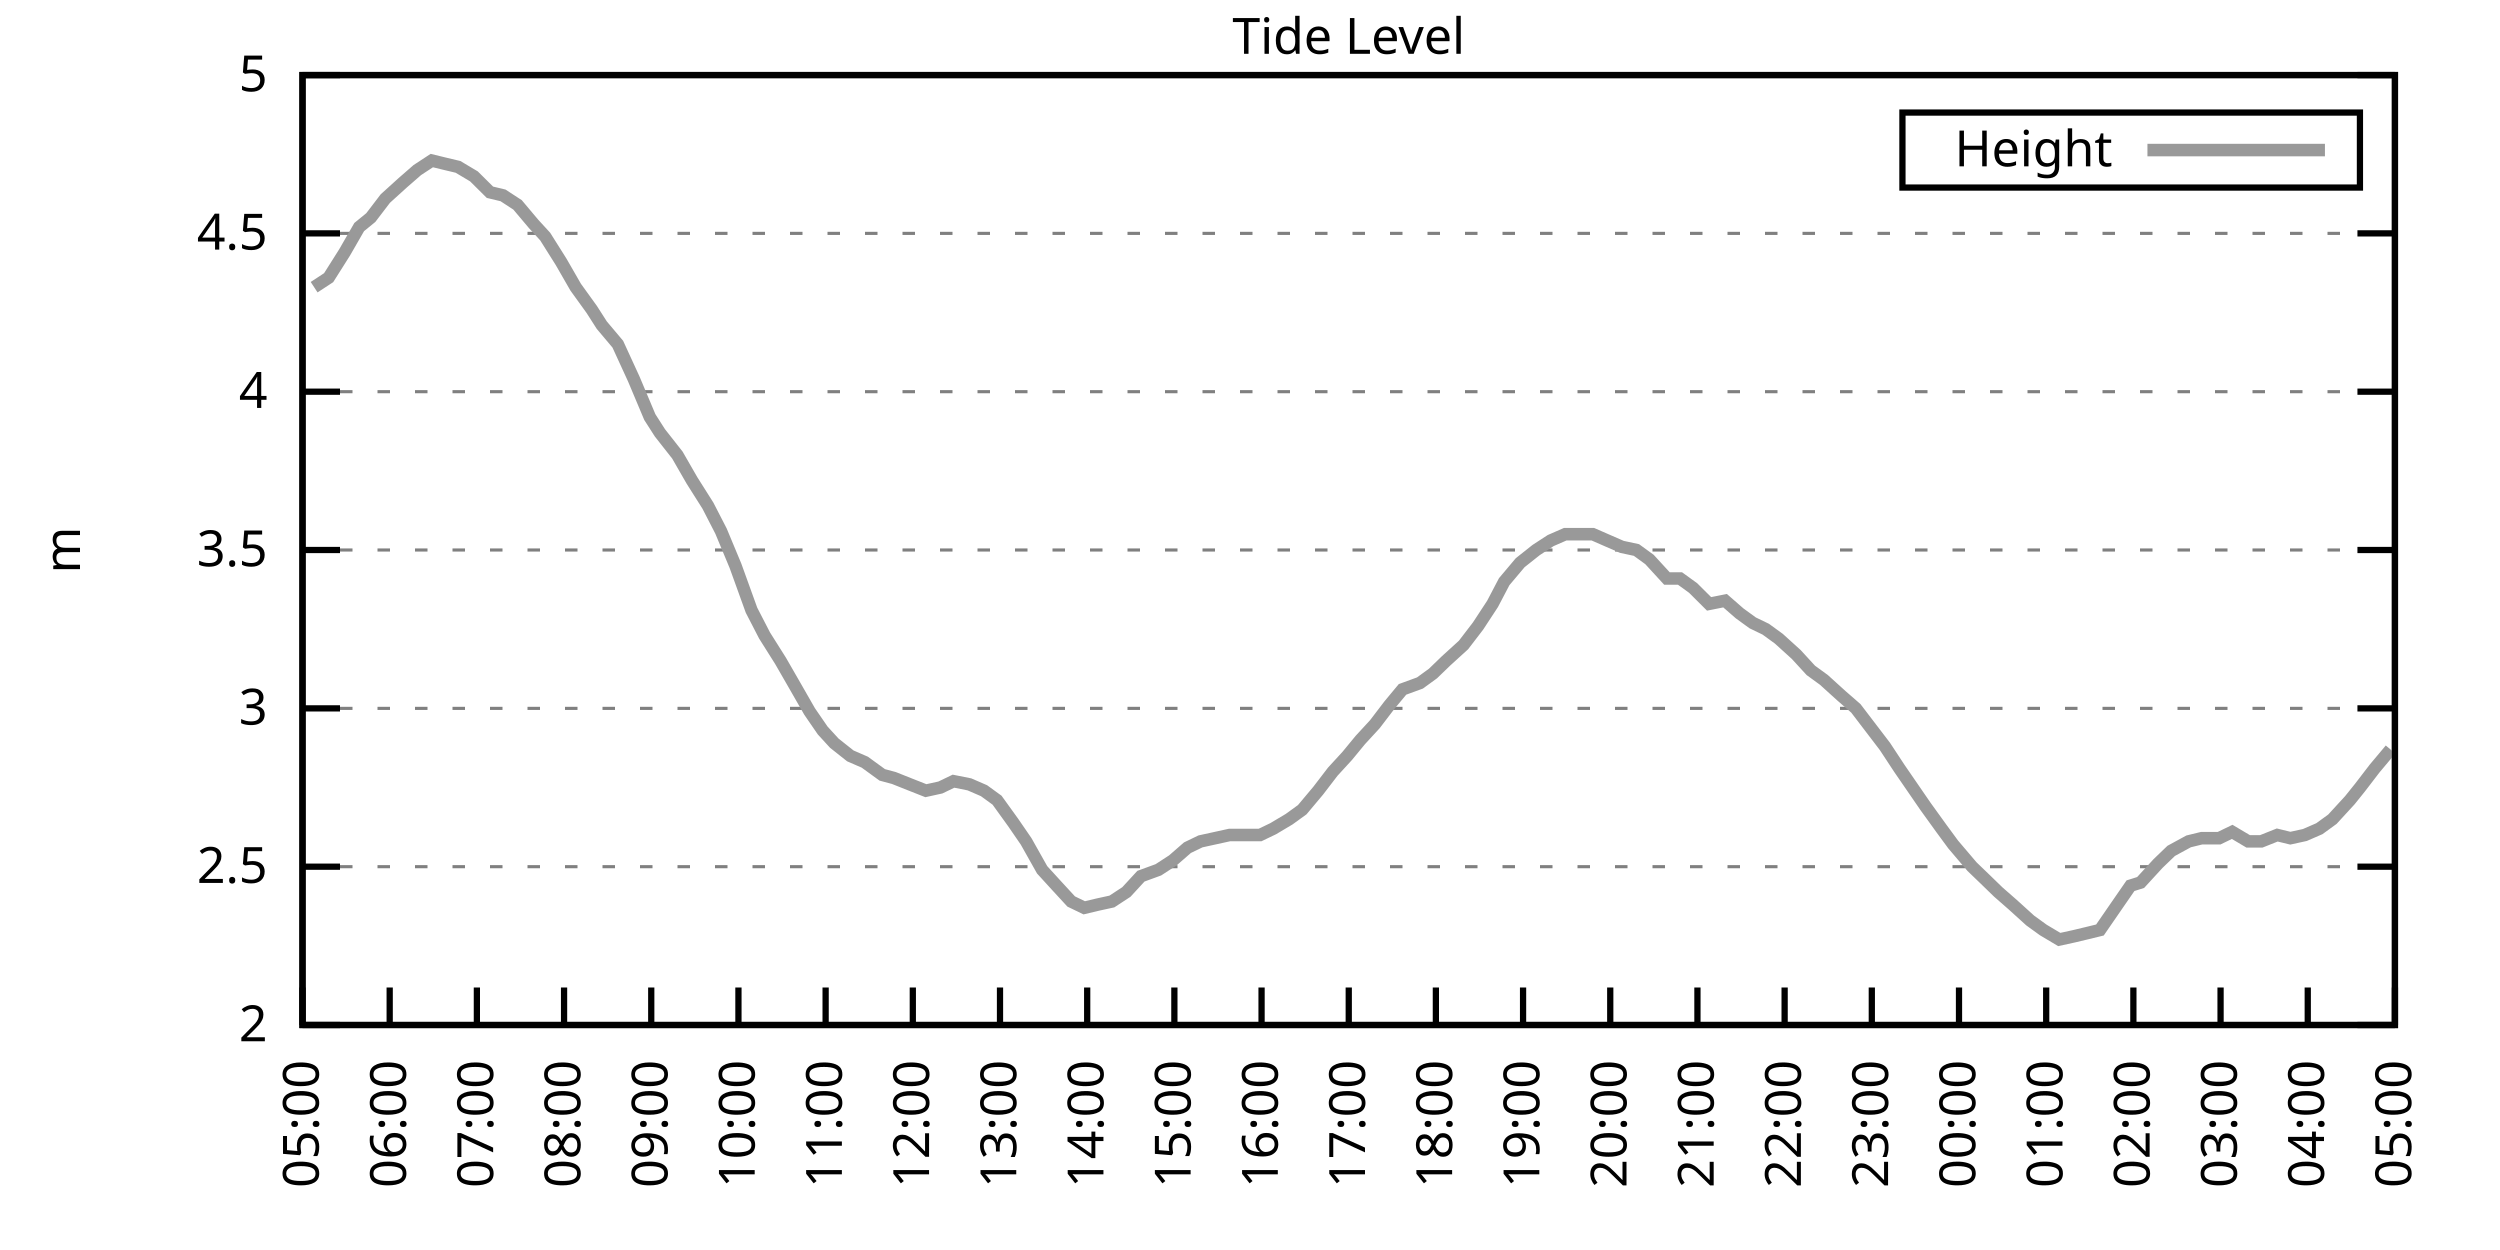
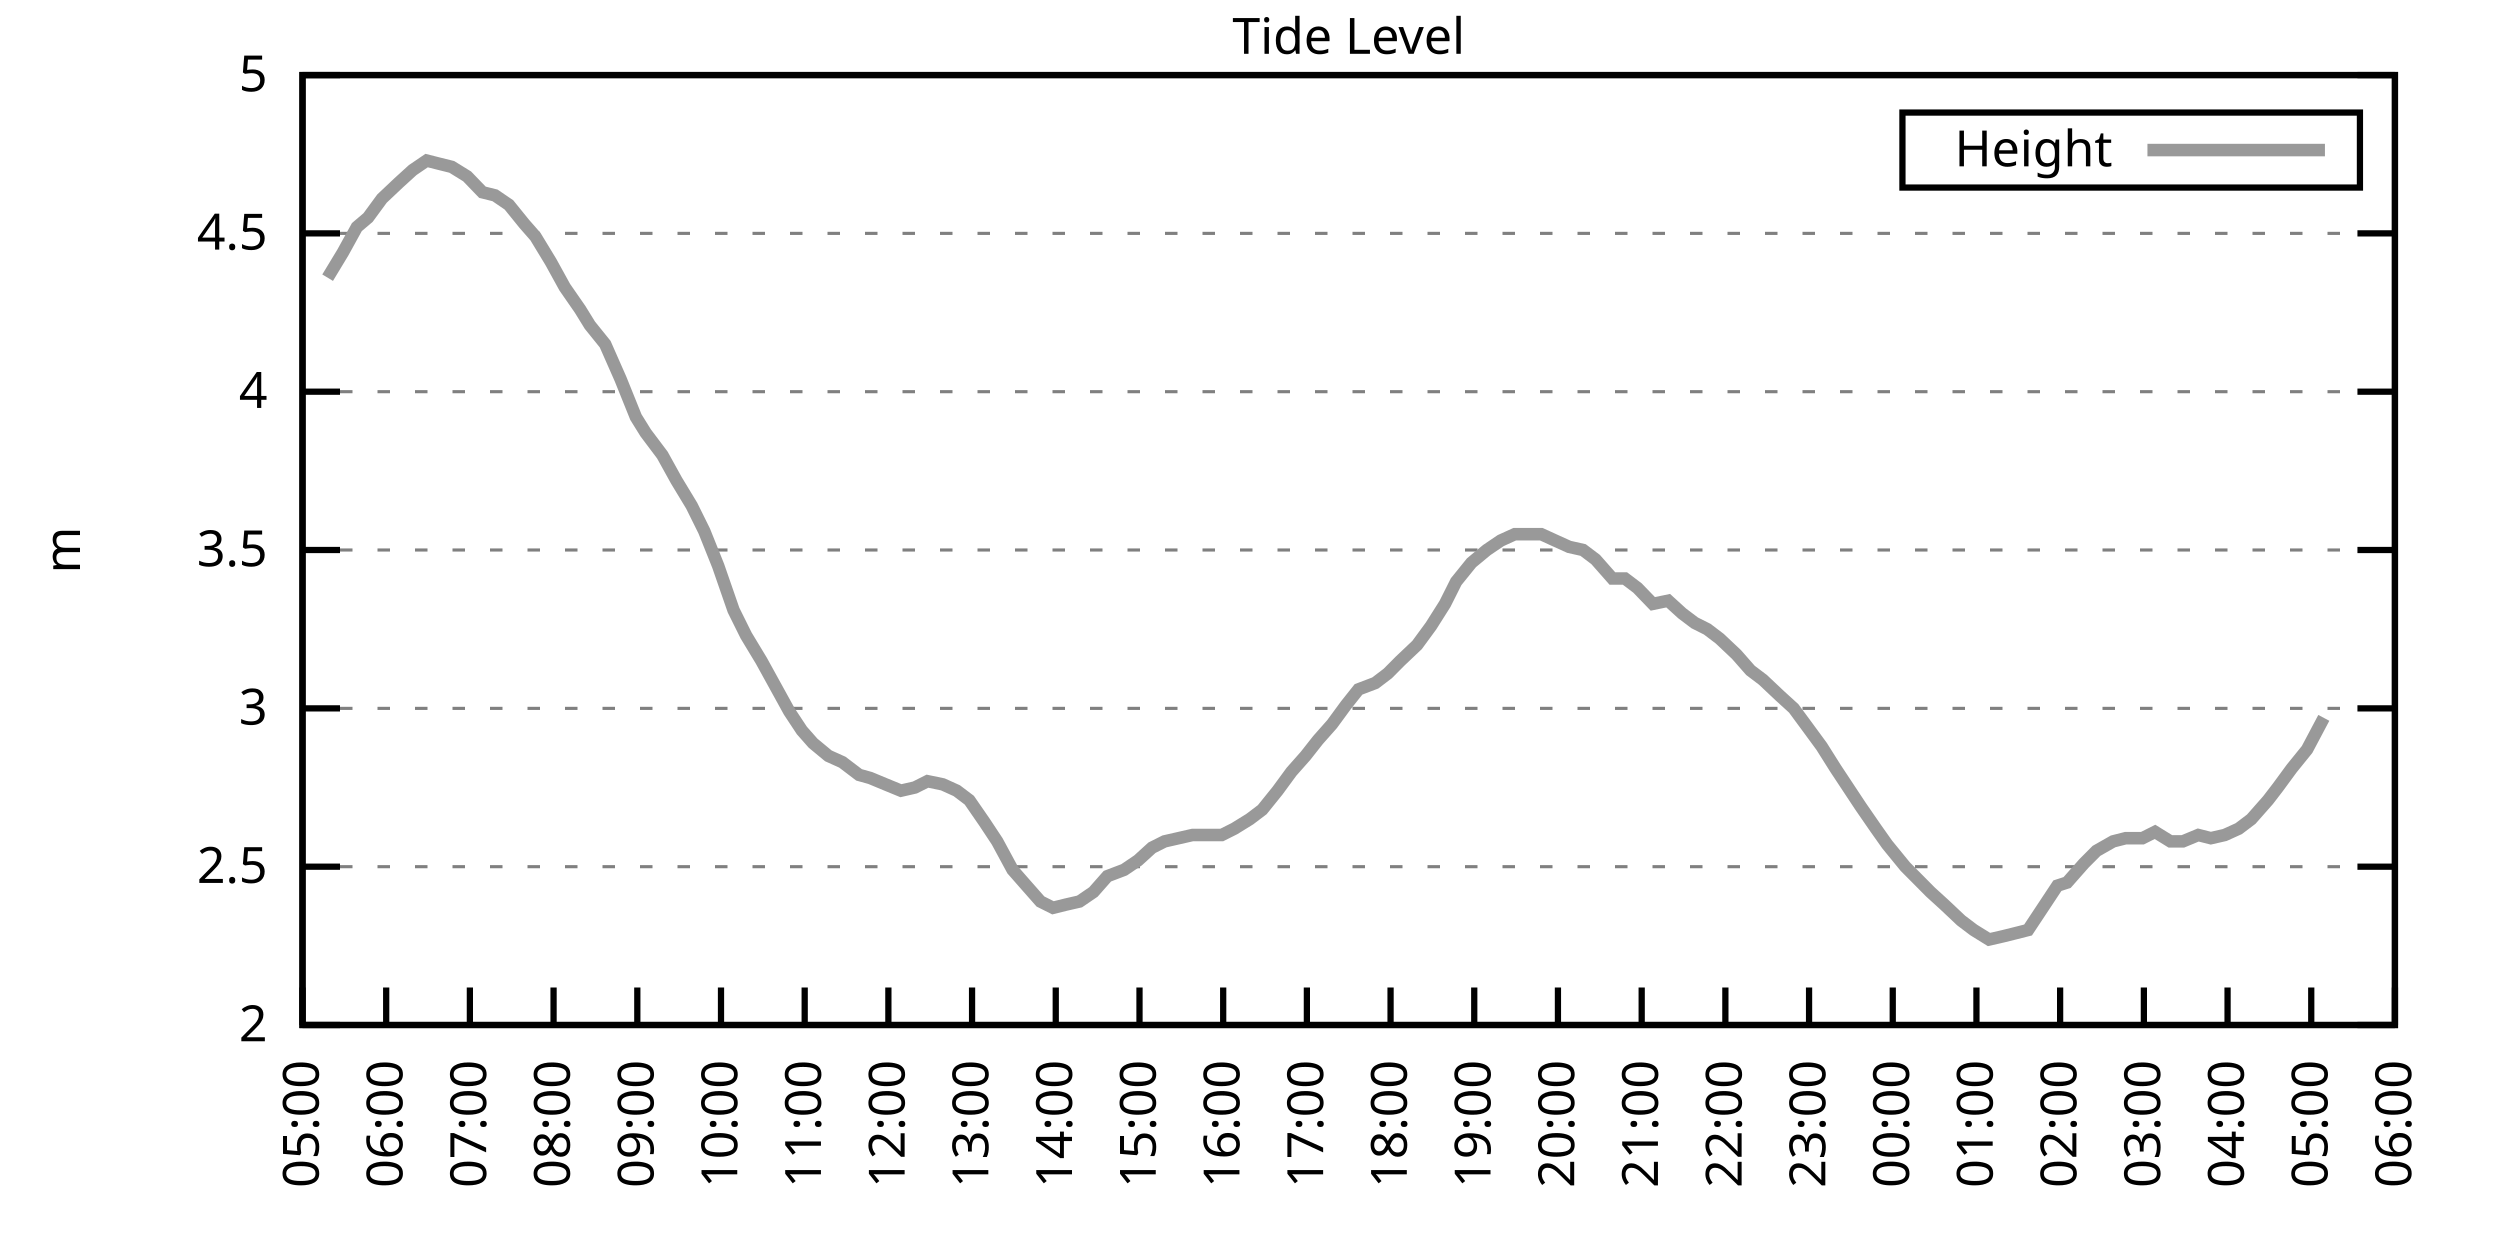
<svg xmlns="http://www.w3.org/2000/svg" xmlns:xlink="http://www.w3.org/1999/xlink" width="400" height="200" viewBox="0 0 400 200">
  <g id="gnuplot_canvas">
    <rect x="0" y="0" width="400" height="200" fill="none" />
    <defs>
      <circle id="gpDot" r="0.5" stroke-width="0.5" stroke="currentColor" />
      <path id="gpPt0" stroke-width="0.333" stroke="currentColor" d="M-1,0 h2 M0,-1 v2" />
      <path id="gpPt1" stroke-width="0.333" stroke="currentColor" d="M-1,-1 L1,1 M1,-1 L-1,1" />
      <path id="gpPt2" stroke-width="0.333" stroke="currentColor" d="M-1,0 L1,0 M0,-1 L0,1 M-1,-1 L1,1 M-1,1 L1,-1" />
      <rect id="gpPt3" stroke-width="0.333" stroke="currentColor" x="-1" y="-1" width="2" height="2" />
      <rect id="gpPt4" stroke-width="0.333" stroke="currentColor" fill="currentColor" x="-1" y="-1" width="2" height="2" />
      <circle id="gpPt5" stroke-width="0.333" stroke="currentColor" cx="0" cy="0" r="1" />
      <use xlink:href="#gpPt5" id="gpPt6" fill="currentColor" stroke="none" />
      <path id="gpPt7" stroke-width="0.333" stroke="currentColor" d="M0,-1.33 L-1.33,0.67 L1.33,0.67 z" />
      <use xlink:href="#gpPt7" id="gpPt8" fill="currentColor" stroke="none" />
      <use xlink:href="#gpPt7" id="gpPt9" stroke="currentColor" transform="rotate(180)" />
      <use xlink:href="#gpPt9" id="gpPt10" fill="currentColor" stroke="none" />
      <use xlink:href="#gpPt3" id="gpPt11" stroke="currentColor" transform="rotate(45)" />
      <use xlink:href="#gpPt11" id="gpPt12" fill="currentColor" stroke="none" />
      <path id="gpPt13" stroke-width="0.333" stroke="currentColor" d="M0,1.330 L1.265,0.411 L0.782,-1.067 L-0.782,-1.076 L-1.265,0.411 z" />
      <use xlink:href="#gpPt13" id="gpPt14" fill="currentColor" stroke="none" />
      <filter id="textbox" filterUnits="objectBoundingBox" x="0" y="0" height="1" width="1">
        <feFlood flood-color="white" flood-opacity="1" result="bgnd" />
        <feComposite in="SourceGraphic" in2="bgnd" operator="atop" />
      </filter>
      <filter id="greybox" filterUnits="objectBoundingBox" x="0" y="0" height="1" width="1">
        <feFlood flood-color="lightgrey" flood-opacity="1" result="grey" />
        <feComposite in="SourceGraphic" in2="grey" operator="atop" />
      </filter>
    </defs>
    <g fill="none" color="white" stroke="currentColor" stroke-width="1.00" stroke-linecap="butt" stroke-linejoin="miter">
</g>
    <g fill="none" color="black" stroke="currentColor" stroke-width="1.00" stroke-linecap="butt" stroke-linejoin="miter">
      <g stroke="none" shape-rendering="crispEdges">
        <polygon fill="rgb(255, 255, 255)" points="48.40,164.00 383.18,164.00 383.18,12.02 48.40,12.02 " />
      </g>
    </g>
    <g fill="none" color="black" stroke="currentColor" stroke-width="1.00" stroke-linecap="butt" stroke-linejoin="miter">
</g>
    <g fill="none" color="black" stroke="black" stroke-width="0.50" stroke-linecap="butt" stroke-linejoin="miter">
</g>
    <g fill="none" color="gray" stroke="currentColor" stroke-width="0.50" stroke-linecap="butt" stroke-linejoin="miter">
      <path stroke="gray" stroke-dasharray="2,4" class="gridline" d="M48.40,164.00 L383.19,164.00  " />
    </g>
    <g fill="none" color="gray" stroke="gray" stroke-width="1.00" stroke-linecap="butt" stroke-linejoin="miter">
</g>
    <g fill="none" color="black" stroke="currentColor" stroke-width="1.00" stroke-linecap="butt" stroke-linejoin="miter">
      <path stroke="black" d="M48.40,164.00 L54.40,164.00 M383.19,164.00 L377.19,164.00  " />
      <g transform="translate(42.80,166.60)" stroke="none" fill="black" font-family="Sans" font-size="8.00" text-anchor="end">
        <text>
          <tspan font-family="Sans"> 2</tspan>
        </text>
      </g>
    </g>
    <g fill="none" color="black" stroke="currentColor" stroke-width="1.00" stroke-linecap="butt" stroke-linejoin="miter">
</g>
    <g fill="none" color="black" stroke="black" stroke-width="0.50" stroke-linecap="butt" stroke-linejoin="miter">
</g>
    <g fill="none" color="gray" stroke="currentColor" stroke-width="0.50" stroke-linecap="butt" stroke-linejoin="miter">
      <path stroke="gray" stroke-dasharray="2,4" class="gridline" d="M48.40,138.67 L383.19,138.67  " />
    </g>
    <g fill="none" color="gray" stroke="gray" stroke-width="1.00" stroke-linecap="butt" stroke-linejoin="miter">
</g>
    <g fill="none" color="black" stroke="currentColor" stroke-width="1.00" stroke-linecap="butt" stroke-linejoin="miter">
      <path stroke="black" d="M48.40,138.67 L54.40,138.67 M383.19,138.67 L377.19,138.67  " />
      <g transform="translate(42.80,141.27)" stroke="none" fill="black" font-family="Sans" font-size="8.00" text-anchor="end">
        <text>
          <tspan font-family="Sans"> 2.5</tspan>
        </text>
      </g>
    </g>
    <g fill="none" color="black" stroke="currentColor" stroke-width="1.00" stroke-linecap="butt" stroke-linejoin="miter">
</g>
    <g fill="none" color="black" stroke="black" stroke-width="0.50" stroke-linecap="butt" stroke-linejoin="miter">
</g>
    <g fill="none" color="gray" stroke="currentColor" stroke-width="0.50" stroke-linecap="butt" stroke-linejoin="miter">
      <path stroke="gray" stroke-dasharray="2,4" class="gridline" d="M48.40,113.34 L383.19,113.34  " />
    </g>
    <g fill="none" color="gray" stroke="gray" stroke-width="1.00" stroke-linecap="butt" stroke-linejoin="miter">
</g>
    <g fill="none" color="black" stroke="currentColor" stroke-width="1.00" stroke-linecap="butt" stroke-linejoin="miter">
      <path stroke="black" d="M48.40,113.34 L54.40,113.34 M383.19,113.34 L377.19,113.34  " />
      <g transform="translate(42.80,115.94)" stroke="none" fill="black" font-family="Sans" font-size="8.00" text-anchor="end">
        <text>
          <tspan font-family="Sans"> 3</tspan>
        </text>
      </g>
    </g>
    <g fill="none" color="black" stroke="currentColor" stroke-width="1.00" stroke-linecap="butt" stroke-linejoin="miter">
</g>
    <g fill="none" color="black" stroke="black" stroke-width="0.50" stroke-linecap="butt" stroke-linejoin="miter">
</g>
    <g fill="none" color="gray" stroke="currentColor" stroke-width="0.50" stroke-linecap="butt" stroke-linejoin="miter">
      <path stroke="gray" stroke-dasharray="2,4" class="gridline" d="M48.40,88.00 L383.19,88.00  " />
    </g>
    <g fill="none" color="gray" stroke="gray" stroke-width="1.00" stroke-linecap="butt" stroke-linejoin="miter">
</g>
    <g fill="none" color="black" stroke="currentColor" stroke-width="1.00" stroke-linecap="butt" stroke-linejoin="miter">
      <path stroke="black" d="M48.40,88.00 L54.40,88.00 M383.19,88.00 L377.19,88.00  " />
      <g transform="translate(42.80,90.60)" stroke="none" fill="black" font-family="Sans" font-size="8.00" text-anchor="end">
        <text>
          <tspan font-family="Sans"> 3.5</tspan>
        </text>
      </g>
    </g>
    <g fill="none" color="black" stroke="currentColor" stroke-width="1.00" stroke-linecap="butt" stroke-linejoin="miter">
</g>
    <g fill="none" color="black" stroke="black" stroke-width="0.50" stroke-linecap="butt" stroke-linejoin="miter">
</g>
    <g fill="none" color="gray" stroke="currentColor" stroke-width="0.50" stroke-linecap="butt" stroke-linejoin="miter">
      <path stroke="gray" stroke-dasharray="2,4" class="gridline" d="M48.40,62.67 L383.19,62.67  " />
    </g>
    <g fill="none" color="gray" stroke="gray" stroke-width="1.00" stroke-linecap="butt" stroke-linejoin="miter">
</g>
    <g fill="none" color="black" stroke="currentColor" stroke-width="1.00" stroke-linecap="butt" stroke-linejoin="miter">
      <path stroke="black" d="M48.40,62.67 L54.40,62.67 M383.19,62.67 L377.19,62.67  " />
      <g transform="translate(42.80,65.27)" stroke="none" fill="black" font-family="Sans" font-size="8.00" text-anchor="end">
        <text>
          <tspan font-family="Sans"> 4</tspan>
        </text>
      </g>
    </g>
    <g fill="none" color="black" stroke="currentColor" stroke-width="1.00" stroke-linecap="butt" stroke-linejoin="miter">
</g>
    <g fill="none" color="black" stroke="black" stroke-width="0.50" stroke-linecap="butt" stroke-linejoin="miter">
</g>
    <g fill="none" color="gray" stroke="currentColor" stroke-width="0.50" stroke-linecap="butt" stroke-linejoin="miter">
      <path stroke="gray" stroke-dasharray="2,4" class="gridline" d="M48.40,37.34 L383.19,37.34  " />
    </g>
    <g fill="none" color="gray" stroke="gray" stroke-width="1.00" stroke-linecap="butt" stroke-linejoin="miter">
</g>
    <g fill="none" color="black" stroke="currentColor" stroke-width="1.00" stroke-linecap="butt" stroke-linejoin="miter">
      <path stroke="black" d="M48.40,37.34 L54.40,37.34 M383.19,37.34 L377.19,37.34  " />
      <g transform="translate(42.80,39.94)" stroke="none" fill="black" font-family="Sans" font-size="8.00" text-anchor="end">
        <text>
          <tspan font-family="Sans"> 4.5</tspan>
        </text>
      </g>
    </g>
    <g fill="none" color="black" stroke="currentColor" stroke-width="1.00" stroke-linecap="butt" stroke-linejoin="miter">
</g>
    <g fill="none" color="black" stroke="black" stroke-width="0.50" stroke-linecap="butt" stroke-linejoin="miter">
</g>
    <g fill="none" color="gray" stroke="currentColor" stroke-width="0.50" stroke-linecap="butt" stroke-linejoin="miter">
      <path stroke="gray" stroke-dasharray="2,4" class="gridline" d="M48.40,12.01 L383.19,12.01  " />
    </g>
    <g fill="none" color="gray" stroke="gray" stroke-width="1.00" stroke-linecap="butt" stroke-linejoin="miter">
</g>
    <g fill="none" color="black" stroke="currentColor" stroke-width="1.00" stroke-linecap="butt" stroke-linejoin="miter">
      <path stroke="black" d="M48.40,12.01 L54.40,12.01 M383.19,12.01 L377.19,12.01  " />
      <g transform="translate(42.80,14.61)" stroke="none" fill="black" font-family="Sans" font-size="8.00" text-anchor="end">
        <text>
          <tspan font-family="Sans"> 5</tspan>
        </text>
      </g>
    </g>
    <g fill="none" color="black" stroke="currentColor" stroke-width="1.00" stroke-linecap="butt" stroke-linejoin="miter">
      <path stroke="black" d="M48.40,164.00 L48.40,158.00  " />
      <g transform="translate(51.00,169.60) rotate(270.00)" stroke="none" fill="black" font-family="Sans" font-size="8.00" text-anchor="end">
        <text>
          <tspan font-family="Sans">05:00</tspan>
        </text>
      </g>
    </g>
    <g fill="none" color="black" stroke="currentColor" stroke-width="1.00" stroke-linecap="butt" stroke-linejoin="miter">
-       <path stroke="black" d="M62.35,164.00 L62.35,158.00  " />
-       <g transform="translate(64.95,169.60) rotate(270.00)" stroke="none" fill="black" font-family="Sans" font-size="8.00" text-anchor="end">
+       <path stroke="black" d="M61.79,164.00 L61.79,158.00  " />
+       <g transform="translate(64.39,169.60) rotate(270.00)" stroke="none" fill="black" font-family="Sans" font-size="8.00" text-anchor="end">
        <text>
          <tspan font-family="Sans">06:00</tspan>
        </text>
      </g>
    </g>
    <g fill="none" color="black" stroke="currentColor" stroke-width="1.00" stroke-linecap="butt" stroke-linejoin="miter">
-       <path stroke="black" d="M76.30,164.00 L76.30,158.00  " />
-       <g transform="translate(78.90,169.60) rotate(270.00)" stroke="none" fill="black" font-family="Sans" font-size="8.00" text-anchor="end">
+       <path stroke="black" d="M75.18,164.00 L75.18,158.00  " />
+       <g transform="translate(77.78,169.60) rotate(270.00)" stroke="none" fill="black" font-family="Sans" font-size="8.00" text-anchor="end">
        <text>
          <tspan font-family="Sans">07:00</tspan>
        </text>
      </g>
    </g>
    <g fill="none" color="black" stroke="currentColor" stroke-width="1.00" stroke-linecap="butt" stroke-linejoin="miter">
-       <path stroke="black" d="M90.25,164.00 L90.25,158.00  " />
-       <g transform="translate(92.85,169.60) rotate(270.00)" stroke="none" fill="black" font-family="Sans" font-size="8.00" text-anchor="end">
+       <path stroke="black" d="M88.57,164.00 L88.57,158.00  " />
+       <g transform="translate(91.17,169.60) rotate(270.00)" stroke="none" fill="black" font-family="Sans" font-size="8.00" text-anchor="end">
        <text>
          <tspan font-family="Sans">08:00</tspan>
        </text>
      </g>
    </g>
    <g fill="none" color="black" stroke="currentColor" stroke-width="1.00" stroke-linecap="butt" stroke-linejoin="miter">
-       <path stroke="black" d="M104.20,164.00 L104.20,158.00  " />
-       <g transform="translate(106.80,169.60) rotate(270.00)" stroke="none" fill="black" font-family="Sans" font-size="8.00" text-anchor="end">
+       <path stroke="black" d="M101.97,164.00 L101.97,158.00  " />
+       <g transform="translate(104.57,169.60) rotate(270.00)" stroke="none" fill="black" font-family="Sans" font-size="8.00" text-anchor="end">
        <text>
          <tspan font-family="Sans">09:00</tspan>
        </text>
      </g>
    </g>
    <g fill="none" color="black" stroke="currentColor" stroke-width="1.00" stroke-linecap="butt" stroke-linejoin="miter">
-       <path stroke="black" d="M118.15,164.00 L118.15,158.00  " />
-       <g transform="translate(120.75,169.60) rotate(270.00)" stroke="none" fill="black" font-family="Sans" font-size="8.00" text-anchor="end">
+       <path stroke="black" d="M115.36,164.00 L115.36,158.00  " />
+       <g transform="translate(117.96,169.60) rotate(270.00)" stroke="none" fill="black" font-family="Sans" font-size="8.00" text-anchor="end">
        <text>
          <tspan font-family="Sans">10:00</tspan>
        </text>
      </g>
    </g>
    <g fill="none" color="black" stroke="currentColor" stroke-width="1.00" stroke-linecap="butt" stroke-linejoin="miter">
-       <path stroke="black" d="M132.10,164.00 L132.10,158.00  " />
-       <g transform="translate(134.70,169.60) rotate(270.00)" stroke="none" fill="black" font-family="Sans" font-size="8.00" text-anchor="end">
+       <path stroke="black" d="M128.75,164.00 L128.75,158.00  " />
+       <g transform="translate(131.35,169.60) rotate(270.00)" stroke="none" fill="black" font-family="Sans" font-size="8.00" text-anchor="end">
        <text>
          <tspan font-family="Sans">11:00</tspan>
        </text>
      </g>
    </g>
    <g fill="none" color="black" stroke="currentColor" stroke-width="1.00" stroke-linecap="butt" stroke-linejoin="miter">
-       <path stroke="black" d="M146.05,164.00 L146.05,158.00  " />
-       <g transform="translate(148.65,169.60) rotate(270.00)" stroke="none" fill="black" font-family="Sans" font-size="8.00" text-anchor="end">
+       <path stroke="black" d="M142.14,164.00 L142.14,158.00  " />
+       <g transform="translate(144.74,169.60) rotate(270.00)" stroke="none" fill="black" font-family="Sans" font-size="8.00" text-anchor="end">
        <text>
          <tspan font-family="Sans">12:00</tspan>
        </text>
      </g>
    </g>
    <g fill="none" color="black" stroke="currentColor" stroke-width="1.00" stroke-linecap="butt" stroke-linejoin="miter">
-       <path stroke="black" d="M160.00,164.00 L160.00,158.00  " />
-       <g transform="translate(162.60,169.60) rotate(270.00)" stroke="none" fill="black" font-family="Sans" font-size="8.00" text-anchor="end">
+       <path stroke="black" d="M155.53,164.00 L155.53,158.00  " />
+       <g transform="translate(158.13,169.60) rotate(270.00)" stroke="none" fill="black" font-family="Sans" font-size="8.00" text-anchor="end">
        <text>
          <tspan font-family="Sans">13:00</tspan>
        </text>
      </g>
    </g>
    <g fill="none" color="black" stroke="currentColor" stroke-width="1.00" stroke-linecap="butt" stroke-linejoin="miter">
-       <path stroke="black" d="M173.95,164.00 L173.95,158.00  " />
-       <g transform="translate(176.55,169.60) rotate(270.00)" stroke="none" fill="black" font-family="Sans" font-size="8.00" text-anchor="end">
+       <path stroke="black" d="M168.92,164.00 L168.92,158.00  " />
+       <g transform="translate(171.52,169.60) rotate(270.00)" stroke="none" fill="black" font-family="Sans" font-size="8.00" text-anchor="end">
        <text>
          <tspan font-family="Sans">14:00</tspan>
        </text>
      </g>
    </g>
    <g fill="none" color="black" stroke="currentColor" stroke-width="1.00" stroke-linecap="butt" stroke-linejoin="miter">
-       <path stroke="black" d="M187.90,164.00 L187.90,158.00  " />
-       <g transform="translate(190.50,169.60) rotate(270.00)" stroke="none" fill="black" font-family="Sans" font-size="8.00" text-anchor="end">
+       <path stroke="black" d="M182.32,164.00 L182.32,158.00  " />
+       <g transform="translate(184.92,169.60) rotate(270.00)" stroke="none" fill="black" font-family="Sans" font-size="8.00" text-anchor="end">
        <text>
          <tspan font-family="Sans">15:00</tspan>
        </text>
      </g>
    </g>
    <g fill="none" color="black" stroke="currentColor" stroke-width="1.00" stroke-linecap="butt" stroke-linejoin="miter">
-       <path stroke="black" d="M201.85,164.00 L201.85,158.00  " />
-       <g transform="translate(204.45,169.60) rotate(270.00)" stroke="none" fill="black" font-family="Sans" font-size="8.00" text-anchor="end">
+       <path stroke="black" d="M195.71,164.00 L195.71,158.00  " />
+       <g transform="translate(198.31,169.60) rotate(270.00)" stroke="none" fill="black" font-family="Sans" font-size="8.00" text-anchor="end">
        <text>
          <tspan font-family="Sans">16:00</tspan>
        </text>
      </g>
    </g>
    <g fill="none" color="black" stroke="currentColor" stroke-width="1.00" stroke-linecap="butt" stroke-linejoin="miter">
-       <path stroke="black" d="M215.80,164.00 L215.80,158.00  " />
-       <g transform="translate(218.40,169.60) rotate(270.00)" stroke="none" fill="black" font-family="Sans" font-size="8.00" text-anchor="end">
+       <path stroke="black" d="M209.10,164.00 L209.10,158.00  " />
+       <g transform="translate(211.70,169.60) rotate(270.00)" stroke="none" fill="black" font-family="Sans" font-size="8.00" text-anchor="end">
        <text>
          <tspan font-family="Sans">17:00</tspan>
        </text>
      </g>
    </g>
    <g fill="none" color="black" stroke="currentColor" stroke-width="1.00" stroke-linecap="butt" stroke-linejoin="miter">
-       <path stroke="black" d="M229.74,164.00 L229.74,158.00  " />
-       <g transform="translate(232.34,169.60) rotate(270.00)" stroke="none" fill="black" font-family="Sans" font-size="8.00" text-anchor="end">
+       <path stroke="black" d="M222.49,164.00 L222.49,158.00  " />
+       <g transform="translate(225.09,169.60) rotate(270.00)" stroke="none" fill="black" font-family="Sans" font-size="8.00" text-anchor="end">
        <text>
          <tspan font-family="Sans">18:00</tspan>
        </text>
      </g>
    </g>
    <g fill="none" color="black" stroke="currentColor" stroke-width="1.00" stroke-linecap="butt" stroke-linejoin="miter">
-       <path stroke="black" d="M243.69,164.00 L243.69,158.00  " />
-       <g transform="translate(246.29,169.60) rotate(270.00)" stroke="none" fill="black" font-family="Sans" font-size="8.00" text-anchor="end">
+       <path stroke="black" d="M235.88,164.00 L235.88,158.00  " />
+       <g transform="translate(238.48,169.60) rotate(270.00)" stroke="none" fill="black" font-family="Sans" font-size="8.00" text-anchor="end">
        <text>
          <tspan font-family="Sans">19:00</tspan>
        </text>
      </g>
    </g>
    <g fill="none" color="black" stroke="currentColor" stroke-width="1.00" stroke-linecap="butt" stroke-linejoin="miter">
-       <path stroke="black" d="M257.64,164.00 L257.64,158.00  " />
-       <g transform="translate(260.24,169.60) rotate(270.00)" stroke="none" fill="black" font-family="Sans" font-size="8.00" text-anchor="end">
+       <path stroke="black" d="M249.27,164.00 L249.27,158.00  " />
+       <g transform="translate(251.87,169.60) rotate(270.00)" stroke="none" fill="black" font-family="Sans" font-size="8.00" text-anchor="end">
        <text>
          <tspan font-family="Sans">20:00</tspan>
        </text>
      </g>
    </g>
    <g fill="none" color="black" stroke="currentColor" stroke-width="1.00" stroke-linecap="butt" stroke-linejoin="miter">
-       <path stroke="black" d="M271.59,164.00 L271.59,158.00  " />
-       <g transform="translate(274.19,169.60) rotate(270.00)" stroke="none" fill="black" font-family="Sans" font-size="8.00" text-anchor="end">
+       <path stroke="black" d="M262.67,164.00 L262.67,158.00  " />
+       <g transform="translate(265.27,169.60) rotate(270.00)" stroke="none" fill="black" font-family="Sans" font-size="8.00" text-anchor="end">
        <text>
          <tspan font-family="Sans">21:00</tspan>
        </text>
      </g>
    </g>
    <g fill="none" color="black" stroke="currentColor" stroke-width="1.00" stroke-linecap="butt" stroke-linejoin="miter">
-       <path stroke="black" d="M285.54,164.00 L285.54,158.00  " />
-       <g transform="translate(288.14,169.60) rotate(270.00)" stroke="none" fill="black" font-family="Sans" font-size="8.00" text-anchor="end">
+       <path stroke="black" d="M276.06,164.00 L276.06,158.00  " />
+       <g transform="translate(278.66,169.60) rotate(270.00)" stroke="none" fill="black" font-family="Sans" font-size="8.00" text-anchor="end">
        <text>
          <tspan font-family="Sans">22:00</tspan>
        </text>
      </g>
    </g>
    <g fill="none" color="black" stroke="currentColor" stroke-width="1.00" stroke-linecap="butt" stroke-linejoin="miter">
-       <path stroke="black" d="M299.49,164.00 L299.49,158.00  " />
-       <g transform="translate(302.09,169.60) rotate(270.00)" stroke="none" fill="black" font-family="Sans" font-size="8.00" text-anchor="end">
+       <path stroke="black" d="M289.45,164.00 L289.45,158.00  " />
+       <g transform="translate(292.05,169.60) rotate(270.00)" stroke="none" fill="black" font-family="Sans" font-size="8.00" text-anchor="end">
        <text>
          <tspan font-family="Sans">23:00</tspan>
        </text>
      </g>
    </g>
    <g fill="none" color="black" stroke="currentColor" stroke-width="1.00" stroke-linecap="butt" stroke-linejoin="miter">
-       <path stroke="black" d="M313.44,164.00 L313.44,158.00  " />
-       <g transform="translate(316.04,169.60) rotate(270.00)" stroke="none" fill="black" font-family="Sans" font-size="8.00" text-anchor="end">
+       <path stroke="black" d="M302.84,164.00 L302.84,158.00  " />
+       <g transform="translate(305.44,169.60) rotate(270.00)" stroke="none" fill="black" font-family="Sans" font-size="8.00" text-anchor="end">
        <text>
          <tspan font-family="Sans">00:00</tspan>
        </text>
      </g>
    </g>
    <g fill="none" color="black" stroke="currentColor" stroke-width="1.00" stroke-linecap="butt" stroke-linejoin="miter">
-       <path stroke="black" d="M327.39,164.00 L327.39,158.00  " />
-       <g transform="translate(329.99,169.60) rotate(270.00)" stroke="none" fill="black" font-family="Sans" font-size="8.00" text-anchor="end">
+       <path stroke="black" d="M316.23,164.00 L316.23,158.00  " />
+       <g transform="translate(318.83,169.60) rotate(270.00)" stroke="none" fill="black" font-family="Sans" font-size="8.00" text-anchor="end">
        <text>
          <tspan font-family="Sans">01:00</tspan>
        </text>
      </g>
    </g>
    <g fill="none" color="black" stroke="currentColor" stroke-width="1.00" stroke-linecap="butt" stroke-linejoin="miter">
-       <path stroke="black" d="M341.34,164.00 L341.34,158.00  " />
-       <g transform="translate(343.94,169.60) rotate(270.00)" stroke="none" fill="black" font-family="Sans" font-size="8.00" text-anchor="end">
+       <path stroke="black" d="M329.62,164.00 L329.62,158.00  " />
+       <g transform="translate(332.22,169.60) rotate(270.00)" stroke="none" fill="black" font-family="Sans" font-size="8.00" text-anchor="end">
        <text>
          <tspan font-family="Sans">02:00</tspan>
        </text>
      </g>
    </g>
    <g fill="none" color="black" stroke="currentColor" stroke-width="1.00" stroke-linecap="butt" stroke-linejoin="miter">
-       <path stroke="black" d="M355.29,164.00 L355.29,158.00  " />
-       <g transform="translate(357.89,169.60) rotate(270.00)" stroke="none" fill="black" font-family="Sans" font-size="8.00" text-anchor="end">
+       <path stroke="black" d="M343.02,164.00 L343.02,158.00  " />
+       <g transform="translate(345.62,169.60) rotate(270.00)" stroke="none" fill="black" font-family="Sans" font-size="8.00" text-anchor="end">
        <text>
          <tspan font-family="Sans">03:00</tspan>
        </text>
      </g>
    </g>
    <g fill="none" color="black" stroke="currentColor" stroke-width="1.00" stroke-linecap="butt" stroke-linejoin="miter">
-       <path stroke="black" d="M369.24,164.00 L369.24,158.00  " />
-       <g transform="translate(371.84,169.60) rotate(270.00)" stroke="none" fill="black" font-family="Sans" font-size="8.00" text-anchor="end">
+       <path stroke="black" d="M356.41,164.00 L356.41,158.00  " />
+       <g transform="translate(359.01,169.60) rotate(270.00)" stroke="none" fill="black" font-family="Sans" font-size="8.00" text-anchor="end">
        <text>
          <tspan font-family="Sans">04:00</tspan>
+         </text>
+       </g>
+     </g>
+     <g fill="none" color="black" stroke="currentColor" stroke-width="1.00" stroke-linecap="butt" stroke-linejoin="miter">
+       <path stroke="black" d="M369.80,164.00 L369.80,158.00  " />
+       <g transform="translate(372.40,169.60) rotate(270.00)" stroke="none" fill="black" font-family="Sans" font-size="8.00" text-anchor="end">
+         <text>
+           <tspan font-family="Sans">05:00</tspan>
        </text>
      </g>
    </g>
    <g fill="none" color="black" stroke="currentColor" stroke-width="1.00" stroke-linecap="butt" stroke-linejoin="miter">
      <path stroke="black" d="M383.19,164.00 L383.19,158.00  " />
      <g transform="translate(385.79,169.60) rotate(270.00)" stroke="none" fill="black" font-family="Sans" font-size="8.00" text-anchor="end">
        <text>
-           <tspan font-family="Sans">05:00</tspan>
+           <tspan font-family="Sans">06:00</tspan>
        </text>
      </g>
    </g>
    <g fill="none" color="black" stroke="currentColor" stroke-width="1.00" stroke-linecap="butt" stroke-linejoin="miter">
</g>
    <g fill="none" color="black" stroke="currentColor" stroke-width="1.00" stroke-linecap="butt" stroke-linejoin="miter">
      <path stroke="black" d="M48.40,12.01 L48.40,164.00 L383.19,164.00 L383.19,12.01 L48.40,12.01 Z  " />
    </g>
    <g fill="none" color="black" stroke="currentColor" stroke-width="1.00" stroke-linecap="butt" stroke-linejoin="miter">
</g>
    <g fill="none" color="black" stroke="currentColor" stroke-width="1.00" stroke-linecap="butt" stroke-linejoin="miter">
      <path stroke="black" d="M304.39,30.01 L304.39,18.01 L377.59,18.01 L377.59,30.01 L304.39,30.01 Z  " />
    </g>
    <g id="Tide_level_plot_1">
      <g fill="none" color="white" stroke="black" stroke-width="2.00" stroke-linecap="butt" stroke-linejoin="miter">
</g>
      <g fill="none" color="black" stroke="currentColor" stroke-width="2.00" stroke-linecap="butt" stroke-linejoin="miter">
        <g transform="translate(337.99,26.61)" stroke="none" fill="black" font-family="Sans" font-size="8.00" text-anchor="end">
          <text>
            <tspan font-family="Sans">Height</tspan>
          </text>
        </g>
      </g>
      <g fill="none" color="black" stroke="currentColor" stroke-width="2.00" stroke-linecap="butt" stroke-linejoin="miter">
-         <path stroke="rgb(153, 153, 153)" d="M343.59,24.01 L371.99,24.01 M50.26,45.95 L52.58,44.43 L55.14,40.38 L57.47,36.33 L59.33,34.81 L61.65,31.77   L64.44,29.24 L66.77,27.21 L69.09,25.69 L71.18,26.20 L73.28,26.70 L75.83,28.22 L78.39,30.76 L80.48,31.26   L82.81,32.78 L85.37,35.82 L87.23,37.85 L89.78,41.90 L92.11,45.95 L94.67,49.50 L96.29,52.03 L98.85,55.07   L101.41,60.65 L103.97,66.73 L105.59,69.26 L108.38,72.81 L110.71,76.86 L113.27,80.91 L115.36,84.97 L117.68,90.54   L120.24,97.63 L122.33,101.68 L124.89,105.74 L127.22,109.79 L129.54,113.84 L131.63,116.88 L133.49,118.91 L136.05,120.94   L138.37,121.95 L141.16,123.98 L143.02,124.48 L145.58,125.50 L148.14,126.51 L150.46,126.00 L152.56,124.99 L155.11,125.50   L157.44,126.51 L159.53,128.03 L162.09,131.58 L164.18,134.62 L166.74,139.17 L169.06,141.71 L171.39,144.24 L173.48,145.25   L175.57,144.75 L177.90,144.24 L180.22,142.72 L182.55,140.19 L185.34,139.17 L187.66,137.66 L189.99,135.63 L192.08,134.62   L194.41,134.11 L196.73,133.60 L199.06,133.60 L201.61,133.60 L203.71,132.59 L206.26,131.07 L208.36,129.55 L210.91,126.51   L213.24,123.47 L215.56,120.94 L217.65,118.40 L219.98,115.87 L222.30,112.83 L224.40,110.30 L227.19,109.28 L229.28,107.76   L231.37,105.74 L234.16,103.20 L236.49,100.16 L238.81,96.62 L240.67,93.07 L243.23,90.03 L245.79,88.00 L248.11,86.49   L250.44,85.47 L252.53,85.47 L254.85,85.47 L257.18,86.49 L259.50,87.50 L261.83,88.00 L263.92,89.52 L266.71,92.56   L268.80,92.56 L270.90,94.08 L273.45,96.62 L276.01,96.11 L278.34,98.14 L280.43,99.66 L282.52,100.67 L284.61,102.19   L287.40,104.72 L289.73,107.26 L291.82,108.78 L294.61,111.31 L296.94,113.34 L299.26,116.38 L301.58,119.42 L303.91,122.96   L306.00,126.00 L308.09,129.04 L310.65,132.59 L312.51,135.12 L315.53,138.67 L317.63,140.69 L319.72,142.72 L322.04,144.75   L324.83,147.28 L326.93,148.80 L329.48,150.32 L331.81,149.81 L333.90,149.31 L335.99,148.80 L338.78,144.75 L340.88,141.71   L342.50,141.20 L345.29,138.16 L347.39,136.14 L350.18,134.62 L352.27,134.11 L355.06,134.11 L357.15,133.10 L359.71,134.62   L361.80,134.62 L364.36,133.60 L366.45,134.11 L368.78,133.60 L371.10,132.59 L373.19,131.07 L375.98,128.03 L377.61,126.00   L379.94,122.96 L382.49,119.92  " />
+         <path stroke="rgb(153, 153, 153)" d="M343.59,24.01 L371.99,24.01 M52.42,44.43 L54.87,40.38 L57.10,36.33 L58.89,34.81 L61.12,31.77 L63.80,29.24   L66.03,27.21 L68.26,25.69 L70.27,26.20 L72.28,26.70 L74.74,28.22 L77.19,30.76 L79.20,31.26 L81.43,32.78   L83.89,35.82 L85.67,37.85 L88.13,41.90 L90.36,45.95 L92.82,49.50 L94.38,52.03 L96.83,55.07 L99.29,60.65   L101.74,66.73 L103.31,69.26 L105.98,72.81 L108.22,76.86 L110.67,80.91 L112.68,84.97 L114.91,90.54 L117.37,97.63   L119.38,101.68 L121.83,105.74 L124.06,109.79 L126.29,113.84 L128.30,116.88 L130.09,118.91 L132.54,120.94 L134.78,121.95   L137.45,123.98 L139.24,124.48 L141.69,125.50 L144.15,126.51 L146.38,126.00 L148.39,124.99 L150.85,125.50 L153.08,126.51   L155.09,128.03 L157.54,131.58 L159.55,134.62 L162.01,139.17 L164.24,141.71 L166.47,144.24 L168.48,145.25 L170.49,144.75   L172.72,144.24 L174.95,142.72 L177.18,140.19 L179.86,139.17 L182.09,137.66 L184.32,135.63 L186.33,134.62 L188.57,134.11   L190.80,133.60 L193.03,133.60 L195.48,133.60 L197.49,132.59 L199.95,131.07 L201.96,129.55 L204.41,126.51 L206.64,123.47   L208.88,120.94 L210.88,118.40 L213.12,115.87 L215.35,112.83 L217.36,110.30 L220.04,109.28 L222.04,107.76 L224.05,105.74   L226.73,103.20 L228.96,100.16 L231.20,96.62 L232.98,93.07 L235.44,90.03 L237.89,88.00 L240.12,86.49 L242.36,85.47   L244.36,85.47 L246.60,85.47 L248.83,86.49 L251.06,87.50 L253.29,88.00 L255.30,89.52 L257.98,92.56 L259.99,92.56   L262.00,94.08 L264.45,96.62 L266.91,96.11 L269.14,98.14 L271.15,99.66 L273.16,100.67 L275.16,102.19 L277.84,104.72   L280.07,107.26 L282.08,108.78 L284.76,111.31 L286.99,113.34 L289.23,116.38 L291.46,119.42 L293.69,122.96 L295.70,126.00   L297.71,129.04 L300.16,132.59 L301.95,135.12 L304.85,138.67 L306.86,140.69 L308.87,142.72 L311.10,144.75 L313.78,147.28   L315.79,148.80 L318.24,150.32 L320.47,149.81 L322.48,149.31 L324.49,148.80 L327.17,144.75 L329.18,141.71 L330.74,141.20   L333.42,138.16 L335.43,136.14 L338.10,134.62 L340.11,134.11 L342.79,134.11 L344.80,133.10 L347.26,134.62 L349.26,134.62   L351.72,133.60 L353.73,134.11 L355.96,133.60 L358.19,132.59 L360.20,131.07 L362.88,128.03 L364.44,126.00 L366.67,122.96   L369.13,119.92 L371.81,114.86  " />
      </g>
    </g>
    <g fill="none" color="black" stroke="currentColor" stroke-width="2.00" stroke-linecap="butt" stroke-linejoin="miter">
</g>
    <g fill="none" color="black" stroke="black" stroke-width="1.00" stroke-linecap="butt" stroke-linejoin="miter">
</g>
    <g fill="none" color="black" stroke="currentColor" stroke-width="1.00" stroke-linecap="butt" stroke-linejoin="miter">
      <path stroke="black" d="M48.40,12.01 L48.40,164.00 L383.19,164.00 L383.19,12.01 L48.40,12.01 Z  " />
      <g transform="translate(12.80,88.01) rotate(270.00)" stroke="none" fill="black" font-family="Sans" font-size="8.00" text-anchor="middle">
        <text>
          <tspan font-family="Sans">m</tspan>
        </text>
      </g>
    </g>
    <g fill="none" color="black" stroke="currentColor" stroke-width="1.00" stroke-linecap="butt" stroke-linejoin="miter">
</g>
    <g fill="none" color="black" stroke="currentColor" stroke-width="1.00" stroke-linecap="butt" stroke-linejoin="miter">
      <g transform="translate(215.79,8.61)" stroke="none" fill="black" font-family="Sans" font-size="8.00" text-anchor="middle">
        <text>
          <tspan font-family="Sans">Tide Level</tspan>
        </text>
      </g>
    </g>
    <g fill="none" color="black" stroke="currentColor" stroke-width="1.00" stroke-linecap="butt" stroke-linejoin="miter">
</g>
  </g>
</svg>
